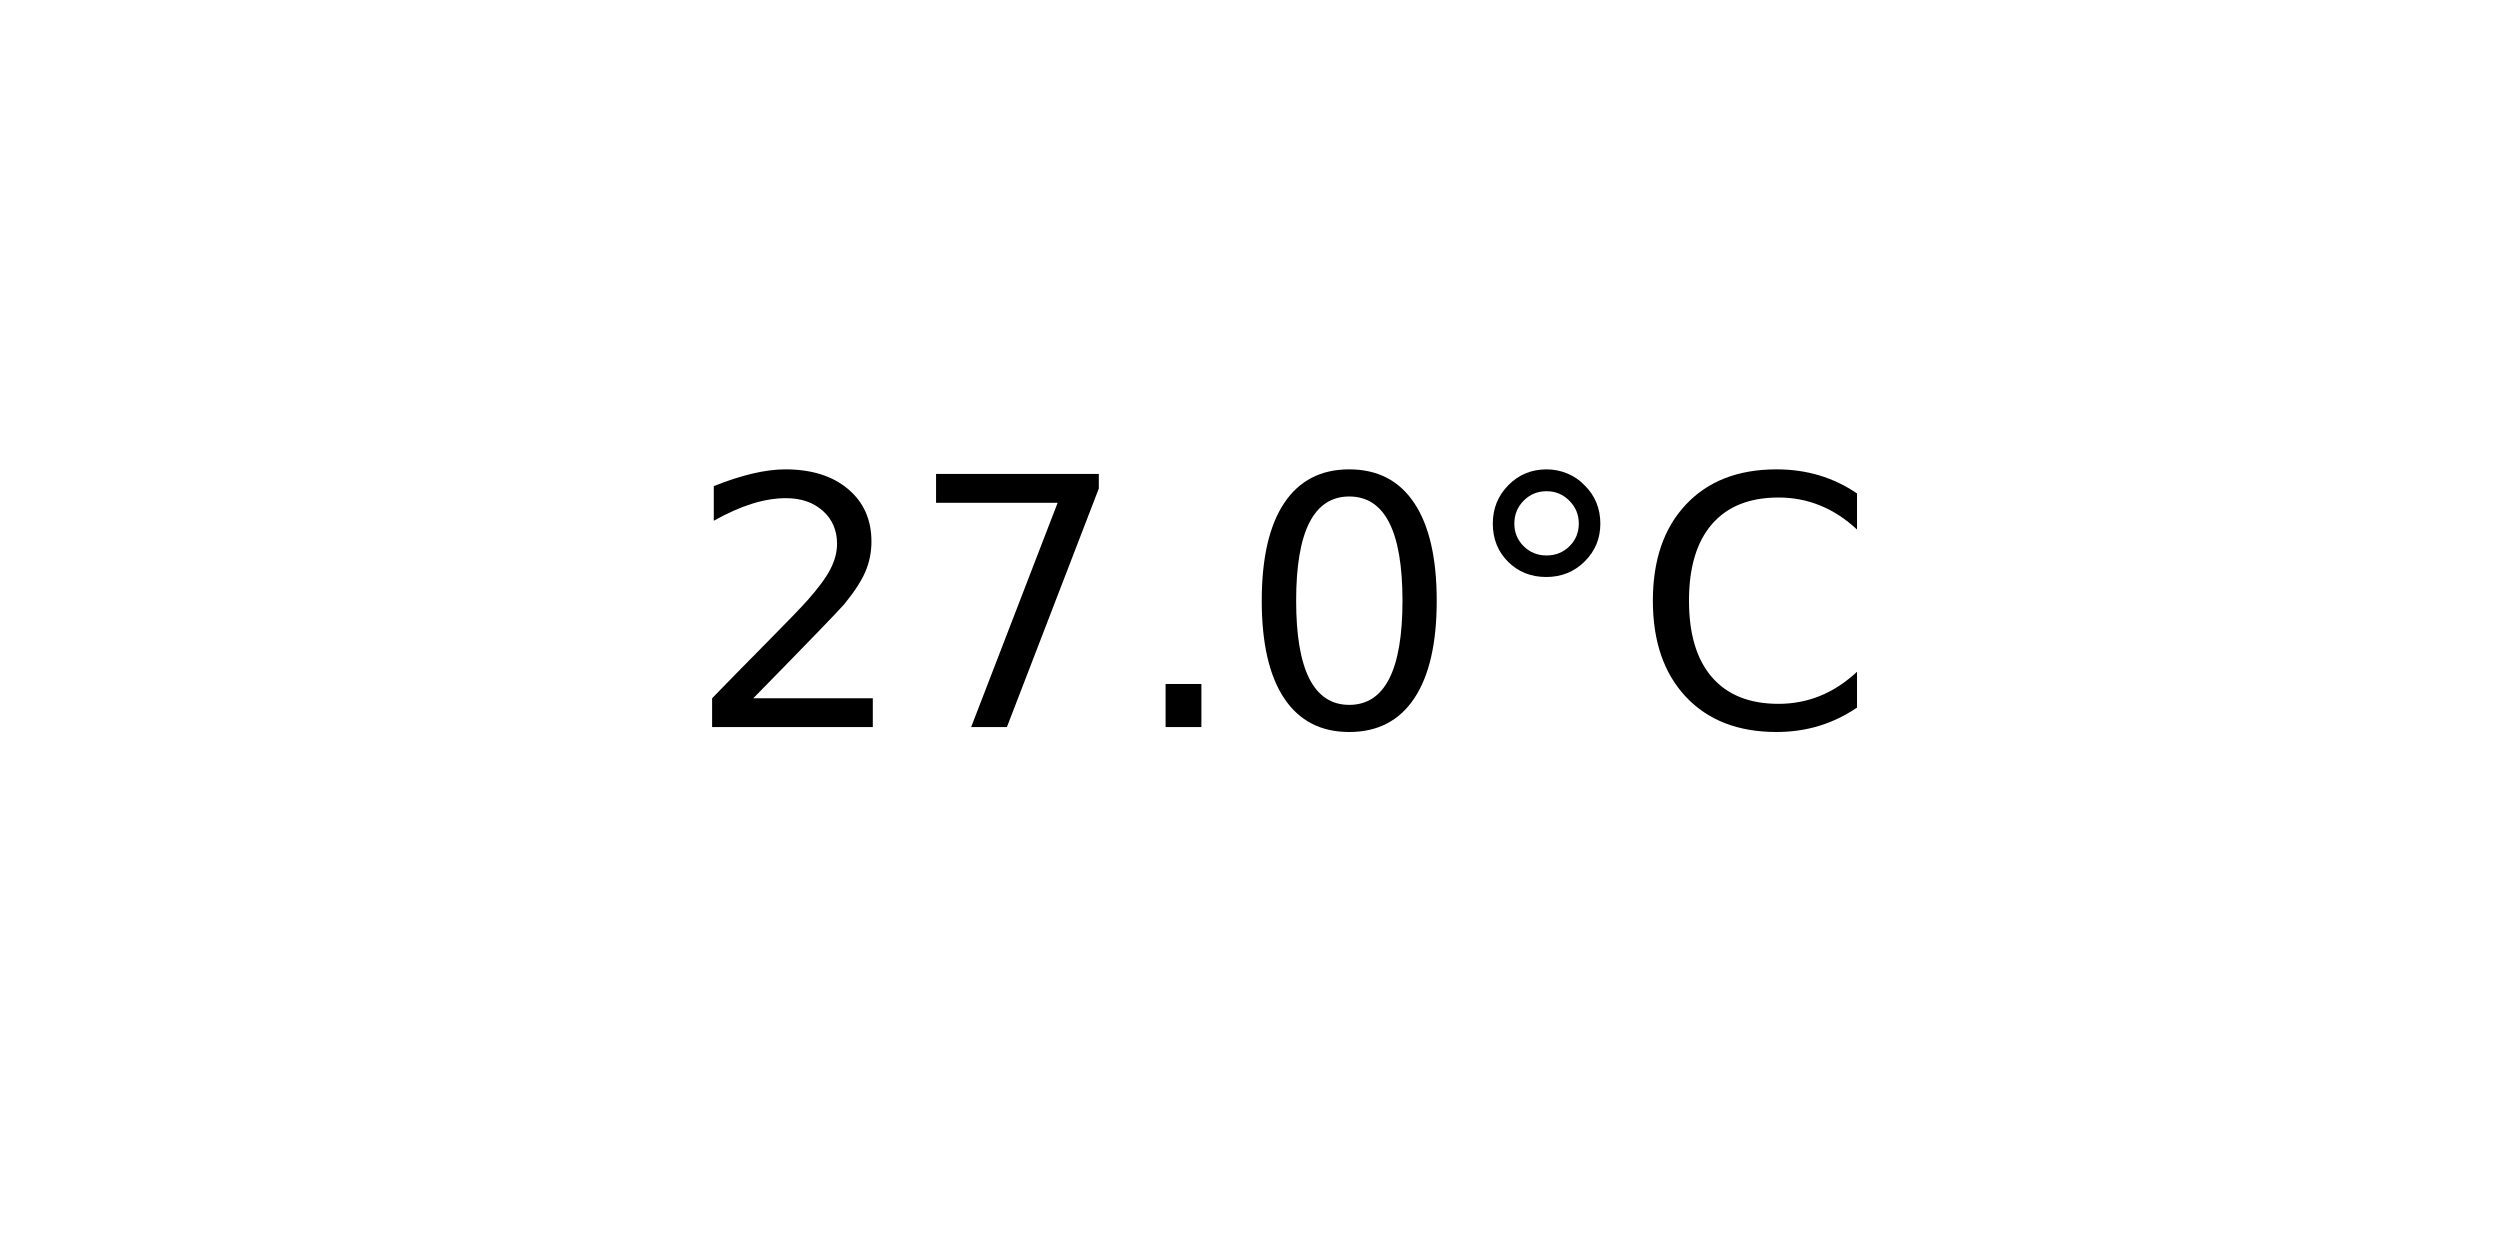
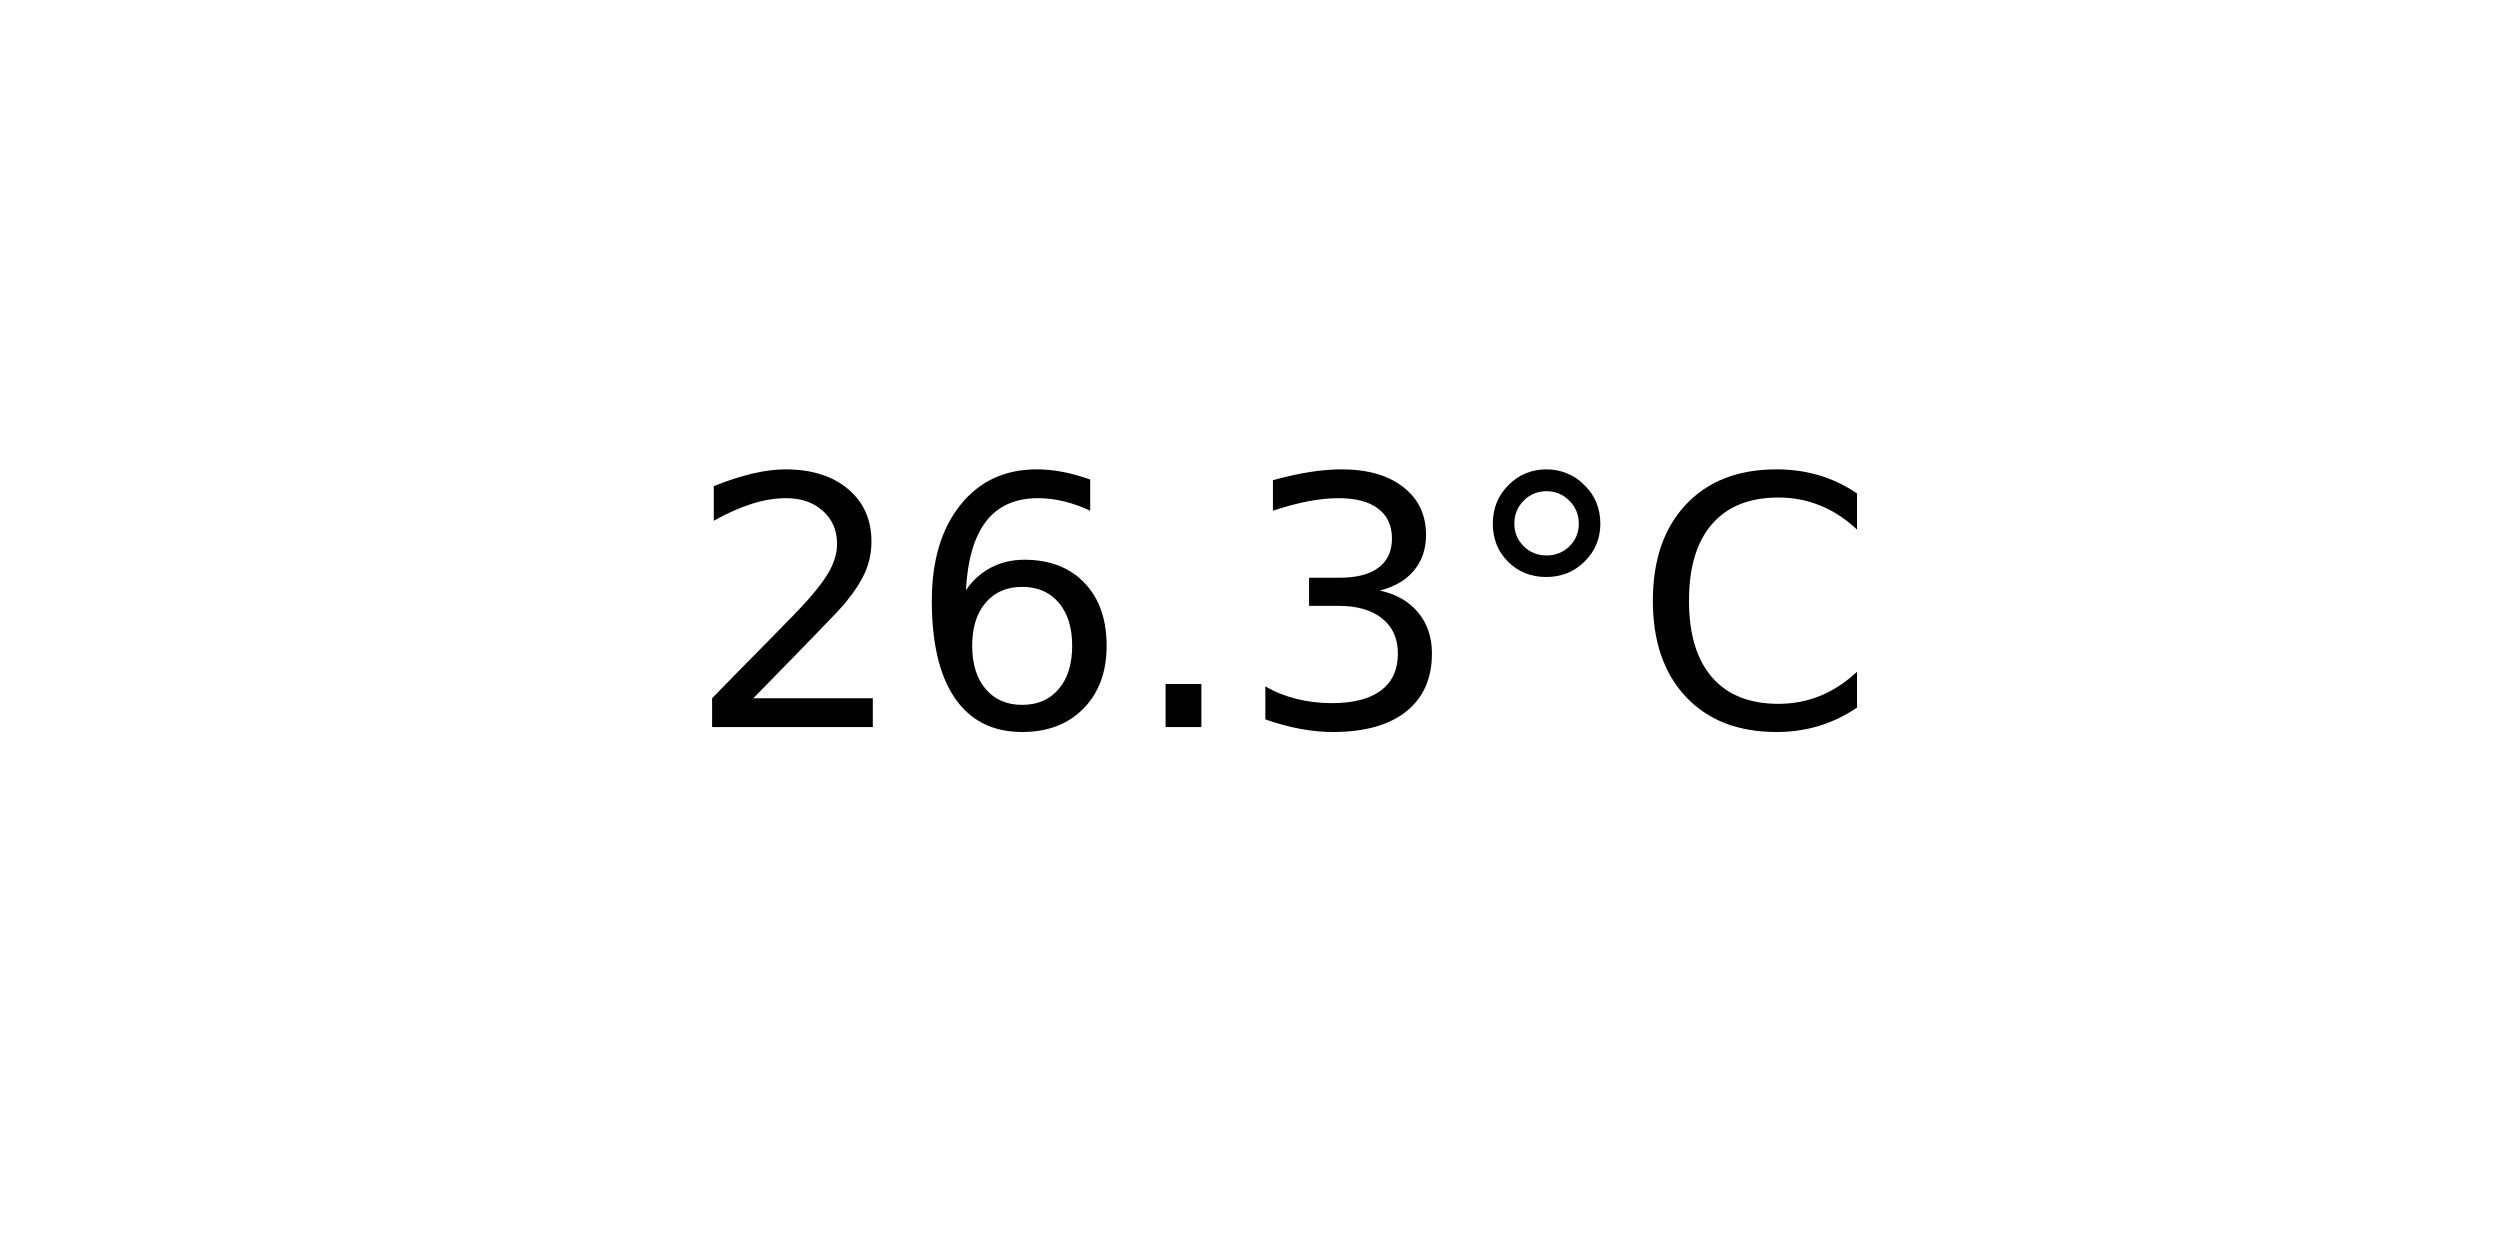
<svg xmlns="http://www.w3.org/2000/svg" xmlns:xlink="http://www.w3.org/1999/xlink" width="72pt" height="36pt" viewBox="0 0 72 36" version="1.1">
  <defs>
    <style type="text/css">*{stroke-linejoin: round; stroke-linecap: butt}</style>
  </defs>
  <g id="figure_1">
    <g id="axes_1">
      <g id="text_1">
        <g transform="translate(19.77578 20.93937) scale(0.1 -0.1)">
          <defs>
            <path id="DejaVuSans-32" d="M 1228 531  L 3431 531  L 3431 0  L 469 0  L 469 531  Q 828 903 1448 1529  Q 2069 2156 2228 2338  Q 2531 2678 2651 2914  Q 2772 3150 2772 3378  Q 2772 3750 2511 3984  Q 2250 4219 1831 4219  Q 1534 4219 1204 4116  Q 875 4013 500 3803  L 500 4441  Q 881 4594 1212 4672  Q 1544 4750 1819 4750  Q 2544 4750 2975 4387  Q 3406 4025 3406 3419  Q 3406 3131 3298 2873  Q 3191 2616 2906 2266  Q 2828 2175 2409 1742  Q 1991 1309 1228 531  z " transform="scale(0.015625)" />
-             <path id="DejaVuSans-37" d="M 525 4666  L 3525 4666  L 3525 4397  L 1831 0  L 1172 0  L 2766 4134  L 525 4134  L 525 4666  z " transform="scale(0.015625)" />
+             <path id="DejaVuSans-36" d="M 2113 2584  Q 1688 2584 1439 2293  Q 1191 2003 1191 1497  Q 1191 994 1439 701  Q 1688 409 2113 409  Q 2538 409 2786 701  Q 3034 994 3034 1497  Q 3034 2003 2786 2293  Q 2538 2584 2113 2584  z M 3366 4563  L 3366 3988  Q 3128 4100 2886 4159  Q 2644 4219 2406 4219  Q 1781 4219 1451 3797  Q 1122 3375 1075 2522  Q 1259 2794 1537 2939  Q 1816 3084 2150 3084  Q 2853 3084 3261 2657  Q 3669 2231 3669 1497  Q 3669 778 3244 343  Q 2819 -91 2113 -91  Q 1303 -91 875 529  Q 447 1150 447 2328  Q 447 3434 972 4092  Q 1497 4750 2381 4750  Q 2619 4750 2861 4703  Q 3103 4656 3366 4563  z " transform="scale(0.015625)" />
            <path id="DejaVuSans-2e" d="M 684 794  L 1344 794  L 1344 0  L 684 0  L 684 794  z " transform="scale(0.015625)" />
-             <path id="DejaVuSans-30" d="M 2034 4250  Q 1547 4250 1301 3770  Q 1056 3291 1056 2328  Q 1056 1369 1301 889  Q 1547 409 2034 409  Q 2525 409 2770 889  Q 3016 1369 3016 2328  Q 3016 3291 2770 3770  Q 2525 4250 2034 4250  z M 2034 4750  Q 2819 4750 3233 4129  Q 3647 3509 3647 2328  Q 3647 1150 3233 529  Q 2819 -91 2034 -91  Q 1250 -91 836 529  Q 422 1150 422 2328  Q 422 3509 836 4129  Q 1250 4750 2034 4750  z " transform="scale(0.015625)" />
+             <path id="DejaVuSans-33" d="M 2597 2516  Q 3050 2419 3304 2112  Q 3559 1806 3559 1356  Q 3559 666 3084 287  Q 2609 -91 1734 -91  Q 1441 -91 1130 -33  Q 819 25 488 141  L 488 750  Q 750 597 1062 519  Q 1375 441 1716 441  Q 2309 441 2620 675  Q 2931 909 2931 1356  Q 2931 1769 2642 2001  Q 2353 2234 1838 2234  L 1294 2234  L 1294 2753  L 1863 2753  Q 2328 2753 2575 2939  Q 2822 3125 2822 3475  Q 2822 3834 2567 4026  Q 2313 4219 1838 4219  Q 1578 4219 1281 4162  Q 984 4106 628 3988  L 628 4550  Q 988 4650 1302 4700  Q 1616 4750 1894 4750  Q 2613 4750 3031 4423  Q 3450 4097 3450 3541  Q 3450 3153 3228 2886  Q 3006 2619 2597 2516  z " transform="scale(0.015625)" />
            <path id="DejaVuSans-b0" d="M 1600 4347  Q 1350 4347 1178 4173  Q 1006 4000 1006 3750  Q 1006 3503 1178 3333  Q 1350 3163 1600 3163  Q 1850 3163 2022 3333  Q 2194 3503 2194 3750  Q 2194 3997 2020 4172  Q 1847 4347 1600 4347  z M 1600 4750  Q 1800 4750 1984 4673  Q 2169 4597 2303 4453  Q 2447 4313 2519 4134  Q 2591 3956 2591 3750  Q 2591 3338 2302 3052  Q 2013 2766 1594 2766  Q 1172 2766 890 3047  Q 609 3328 609 3750  Q 609 4169 896 4459  Q 1184 4750 1600 4750  z " transform="scale(0.015625)" />
            <path id="DejaVuSans-43" d="M 4122 4306  L 4122 3641  Q 3803 3938 3442 4084  Q 3081 4231 2675 4231  Q 1875 4231 1450 3742  Q 1025 3253 1025 2328  Q 1025 1406 1450 917  Q 1875 428 2675 428  Q 3081 428 3442 575  Q 3803 722 4122 1019  L 4122 359  Q 3791 134 3420 21  Q 3050 -91 2638 -91  Q 1578 -91 968 557  Q 359 1206 359 2328  Q 359 3453 968 4101  Q 1578 4750 2638 4750  Q 3056 4750 3426 4639  Q 3797 4528 4122 4306  z " transform="scale(0.015625)" />
          </defs>
          <use xlink:href="#DejaVuSans-32" />
-           <use xlink:href="#DejaVuSans-37" x="63.623" />
+           <use xlink:href="#DejaVuSans-36" x="63.623" />
          <use xlink:href="#DejaVuSans-2e" x="127.246" />
-           <use xlink:href="#DejaVuSans-30" x="159.033" />
+           <use xlink:href="#DejaVuSans-33" x="159.033" />
          <use xlink:href="#DejaVuSans-b0" x="222.656" />
          <use xlink:href="#DejaVuSans-43" x="272.656" />
        </g>
      </g>
    </g>
  </g>
</svg>
